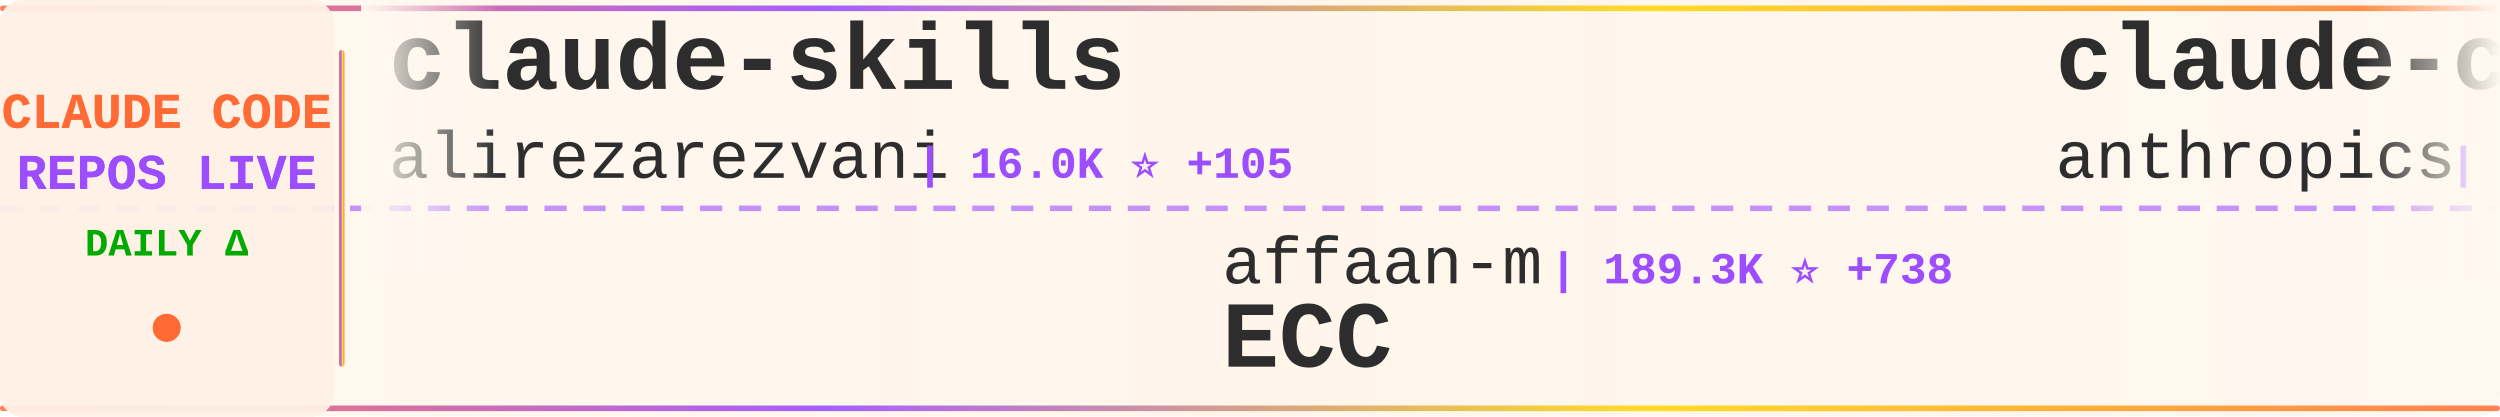
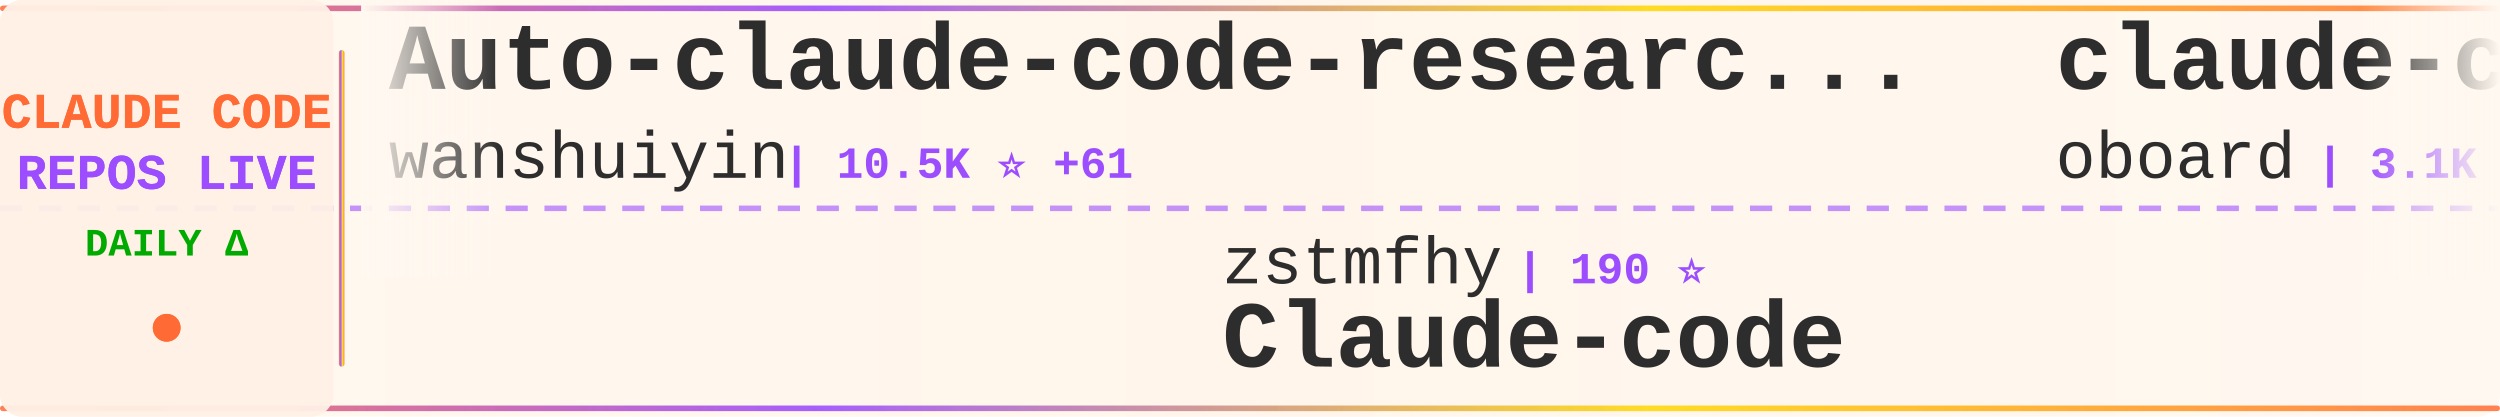
<svg xmlns="http://www.w3.org/2000/svg" width="900" height="150">
  <defs>
    <linearGradient id="tickerBg" x1="0%" y1="0%" x2="100%" y2="0%">
      <stop offset="0%" style="stop-color:#fff8f0;stop-opacity:0.98" />
      <stop offset="50%" style="stop-color:#fff5eb;stop-opacity:1" />
      <stop offset="100%" style="stop-color:#fff8f0;stop-opacity:0.98" />
    </linearGradient>
    <linearGradient id="borderGrad" x1="0%" y1="0%" x2="100%" y2="0%">
      <stop offset="0%" style="stop-color:#FF6B35;stop-opacity:0.85">
        <animate attributeName="stop-opacity" values="0.85;1;0.85" dur="2s" repeatCount="indefinite" />
      </stop>
      <stop offset="33%" style="stop-color:#9C4EFF;stop-opacity:0.9">
        <animate attributeName="stop-opacity" values="0.9;1;0.9" dur="2.2s" repeatCount="indefinite" />
      </stop>
      <stop offset="66%" style="stop-color:#FFD700;stop-opacity:0.85">
        <animate attributeName="stop-opacity" values="0.85;1;0.85" dur="1.8s" repeatCount="indefinite" />
      </stop>
      <stop offset="100%" style="stop-color:#FF6B35;stop-opacity:0.85">
        <animate attributeName="stop-opacity" values="0.85;1;0.85" dur="2s" repeatCount="indefinite" />
      </stop>
    </linearGradient>
    <filter id="textGlow">
      <feGaussianBlur stdDeviation="0.15" result="coloredBlur" />
      <feMerge>
        <feMergeNode in="coloredBlur" />
        <feMergeNode in="SourceGraphic" />
      </feMerge>
    </filter>
    <filter id="metricGlow">
      <feGaussianBlur stdDeviation="0.2" result="coloredBlur" />
      <feMerge>
        <feMergeNode in="coloredBlur" />
        <feMergeNode in="SourceGraphic" />
      </feMerge>
    </filter>
    <linearGradient id="leftFade" x1="0%" y1="0%" x2="100%" y2="0%">
      <stop offset="0%" style="stop-color:#fff8f0;stop-opacity:1" />
      <stop offset="100%" style="stop-color:#fff8f0;stop-opacity:0" />
    </linearGradient>
    <linearGradient id="rightFade" x1="0%" y1="0%" x2="100%" y2="0%">
      <stop offset="0%" style="stop-color:#fff8f0;stop-opacity:0" />
      <stop offset="100%" style="stop-color:#fff8f0;stop-opacity:1" />
    </linearGradient>
  </defs>
  <rect width="900" height="150" fill="url(#tickerBg)" rx="8" />
  <rect x="0" y="2" width="900" height="2" fill="url(#borderGrad)" rx="1" />
  <rect x="0" y="146" width="900" height="2" fill="url(#borderGrad)" rx="1" />
  <line x1="0" y1="75" x2="900" y2="75" stroke="#9C4EFF" stroke-width="2" stroke-dasharray="8 6" opacity="0.6" />
  <rect x="0" y="0" width="120" height="150" fill="#fff0e6" opacity="0.95" rx="8" />
  <text x="60" y="46" font-family="'Courier New', monospace" font-size="18" font-weight="bold" fill="#FF6B35" text-anchor="middle" filter="url(#textGlow)">
    CLAUDE CODE
  </text>
  <text x="60" y="68" font-family="'Courier New', monospace" font-size="18" font-weight="bold" fill="#9C4EFF" text-anchor="middle" filter="url(#textGlow)">
    REPOS LIVE
  </text>
  <text x="60" y="92" font-family="'Courier New', monospace" font-size="14" font-weight="bold" fill="#00aa00" text-anchor="middle">
    DAILY Δ
  </text>
  <circle cx="60" cy="118" r="5" fill="#FF6B35" filter="url(#metricGlow)">
    <animate attributeName="r" values="4;6;4" dur="1.5s" repeatCount="indefinite" />
    <animate attributeName="opacity" values="0.6;1;0.6" dur="1.5s" repeatCount="indefinite" />
  </circle>
  <rect x="122" y="18" width="2" height="114" fill="url(#borderGrad)" rx="1" />
  <clipPath id="tickerClip">
    <rect x="130" y="0" width="770" height="150" />
  </clipPath>
  <g clip-path="url(#tickerClip)">
    <g id="tickerItems">
      <animateTransform attributeName="transform" attributeType="XML" type="translate" from="0 0" to="-3000 0" dur="54s" repeatCount="indefinite" />
      <g transform="translate(0, 0)">
-         <text x="140" y="32" font-family="'Courier New', monospace" font-size="34" font-weight="bold" fill="#2d2d2d">claude-skills</text>
-         <text x="140" y="64" font-family="'Courier New', monospace" font-size="24" font-weight="normal" fill="#2d2d2d" opacity="1.0">alirezarezvani</text>
-         <text x="330" y="64" font-family="'Courier New', monospace" font-size="16" font-weight="bold" fill="#9C4EFF"> | 16.0K ⭐ +105</text>
+         <text x="140" y="32" font-family="'Courier New', monospace" font-size="34" font-weight="bold" fill="#2d2d2d">Auto-claude-code-researc...</text>
+         <text x="140" y="64" font-family="'Courier New', monospace" font-size="24" font-weight="normal" fill="#2d2d2d" opacity="1.0">wanshuiyin</text>
+         <text x="282" y="64" font-family="'Courier New', monospace" font-size="16" font-weight="bold" fill="#9C4EFF"> | 10.5K ⭐ +61</text>
      </g>
      <g transform="translate(300, 0)">
-         <text x="140" y="102" font-family="'Courier New', monospace" font-size="24" font-weight="normal" fill="#2d2d2d" opacity="1.0">affaan-m</text>
-         <text x="258" y="102" font-family="'Courier New', monospace" font-size="16" font-weight="bold" fill="#9C4EFF"> | 189.3K ⭐ +738</text>
-         <text x="140" y="132" font-family="'Courier New', monospace" font-size="34" font-weight="bold" fill="#2d2d2d">ECC</text>
+         <text x="140" y="102" font-family="'Courier New', monospace" font-size="24" font-weight="normal" fill="#2d2d2d" opacity="1.0">zstmfhy</text>
+         <text x="246" y="102" font-family="'Courier New', monospace" font-size="16" font-weight="bold" fill="#9C4EFF"> | 190 ⭐</text>
+         <text x="140" y="132" font-family="'Courier New', monospace" font-size="34" font-weight="bold" fill="#2d2d2d">Claude-code</text>
      </g>
      <g transform="translate(600, 0)">
-         <text x="140" y="32" font-family="'Courier New', monospace" font-size="34" font-weight="bold" fill="#2d2d2d">claude-code-action</text>
-         <text x="140" y="64" font-family="'Courier New', monospace" font-size="24" font-weight="normal" fill="#2d2d2d" opacity="1.0">anthropics</text>
-         <text x="282" y="64" font-family="'Courier New', monospace" font-size="16" font-weight="bold" fill="#9C4EFF"> | 7.7K ⭐ +9</text>
+         <text x="140" y="32" font-family="'Courier New', monospace" font-size="34" font-weight="bold" fill="#2d2d2d">claude-code-rev</text>
+         <text x="140" y="64" font-family="'Courier New', monospace" font-size="24" font-weight="normal" fill="#2d2d2d" opacity="1.0">oboard</text>
+         <text x="234" y="64" font-family="'Courier New', monospace" font-size="16" font-weight="bold" fill="#9C4EFF"> | 3.1K ⭐ +4</text>
      </g>
      <g transform="translate(900, 0)">
+         <text x="140" y="102" font-family="'Courier New', monospace" font-size="24" font-weight="normal" fill="#2d2d2d" opacity="1.0">edmund-io</text>
+         <text x="270" y="102" font-family="'Courier New', monospace" font-size="16" font-weight="bold" fill="#9C4EFF"> | 1.4K ⭐ +2</text>
+         <text x="140" y="132" font-family="'Courier New', monospace" font-size="34" font-weight="bold" fill="#2d2d2d">edmunds-claude-code</text>
+       </g>
+       <g transform="translate(1200, 0)">
+         <text x="140" y="32" font-family="'Courier New', monospace" font-size="34" font-weight="bold" fill="#2d2d2d">awesome-claude-code-suba...</text>
+         <text x="140" y="64" font-family="'Courier New', monospace" font-size="24" font-weight="normal" fill="#2d2d2d" opacity="1.0">VoltAgent</text>
+         <text x="270" y="64" font-family="'Courier New', monospace" font-size="16" font-weight="bold" fill="#9C4EFF"> | 20.4K ⭐ +60</text>
+       </g>
+       <g transform="translate(1500, 0)">
        <text x="140" y="102" font-family="'Courier New', monospace" font-size="24" font-weight="normal" fill="#2d2d2d" opacity="1.0">disler</text>
        <text x="234" y="102" font-family="'Courier New', monospace" font-size="16" font-weight="bold" fill="#9C4EFF"> | 3.7K ⭐ +3</text>
        <text x="140" y="132" font-family="'Courier New', monospace" font-size="34" font-weight="bold" fill="#2d2d2d">claude-code-hooks-master...</text>
      </g>
-       <g transform="translate(1200, 0)">
-         <text x="140" y="32" font-family="'Courier New', monospace" font-size="34" font-weight="bold" fill="#2d2d2d">andrej-karpathy-skills</text>
-         <text x="140" y="64" font-family="'Courier New', monospace" font-size="24" font-weight="normal" fill="#2d2d2d" opacity="1.0">multica-ai</text>
-         <text x="282" y="64" font-family="'Courier New', monospace" font-size="16" font-weight="bold" fill="#9C4EFF"> | 149.9K ⭐ +2.8K</text>
-       </g>
-       <g transform="translate(1500, 0)">
-         <text x="140" y="102" font-family="'Courier New', monospace" font-size="24" font-weight="normal" fill="#2d2d2d" opacity="1.0">luyao618</text>
-         <text x="258" y="102" font-family="'Courier New', monospace" font-size="16" font-weight="bold" fill="#9C4EFF"> | 1.4K ⭐ +8</text>
-         <text x="140" y="132" font-family="'Courier New', monospace" font-size="34" font-weight="bold" fill="#2d2d2d">Claude-Code-Source-Study</text>
-       </g>
      <g transform="translate(1800, 0)">
-         <text x="140" y="32" font-family="'Courier New', monospace" font-size="34" font-weight="bold" fill="#2d2d2d">claude-howto</text>
-         <text x="140" y="64" font-family="'Courier New', monospace" font-size="24" font-weight="normal" fill="#2d2d2d" opacity="1.0">luongnv89</text>
-         <text x="270" y="64" font-family="'Courier New', monospace" font-size="16" font-weight="bold" fill="#9C4EFF"> | 34.0K ⭐ +112</text>
+         <text x="140" y="32" font-family="'Courier New', monospace" font-size="34" font-weight="bold" fill="#2d2d2d">awesome-claude-code-tool...</text>
+         <text x="140" y="64" font-family="'Courier New', monospace" font-size="24" font-weight="normal" fill="#2d2d2d" opacity="1.0">rohitg00</text>
+         <text x="258" y="64" font-family="'Courier New', monospace" font-size="16" font-weight="bold" fill="#9C4EFF"> | 1.8K ⭐ +14</text>
      </g>
      <g transform="translate(2100, 0)">
-         <text x="140" y="102" font-family="'Courier New', monospace" font-size="24" font-weight="normal" fill="#2d2d2d" opacity="1.0">centminmod</text>
-         <text x="282" y="102" font-family="'Courier New', monospace" font-size="16" font-weight="bold" fill="#9C4EFF"> | 2.3K ⭐ +1</text>
-         <text x="140" y="132" font-family="'Courier New', monospace" font-size="34" font-weight="bold" fill="#2d2d2d">my-claude-code-setup</text>
+         <text x="140" y="102" font-family="'Courier New', monospace" font-size="24" font-weight="normal" fill="#2d2d2d" opacity="1.0">luongnv89</text>
+         <text x="270" y="102" font-family="'Courier New', monospace" font-size="16" font-weight="bold" fill="#9C4EFF"> | 34.0K ⭐ +121</text>
+         <text x="140" y="132" font-family="'Courier New', monospace" font-size="34" font-weight="bold" fill="#2d2d2d">claude-howto</text>
      </g>
      <g transform="translate(2400, 0)">
-         <text x="140" y="32" font-family="'Courier New', monospace" font-size="34" font-weight="bold" fill="#2d2d2d">awesome-claude-code-suba...</text>
-         <text x="140" y="64" font-family="'Courier New', monospace" font-size="24" font-weight="normal" fill="#2d2d2d" opacity="1.0">VoltAgent</text>
-         <text x="270" y="64" font-family="'Courier New', monospace" font-size="16" font-weight="bold" fill="#9C4EFF"> | 20.4K ⭐ +55</text>
+         <text x="140" y="32" font-family="'Courier New', monospace" font-size="34" font-weight="bold" fill="#2d2d2d">claude-code-tudou</text>
+         <text x="140" y="64" font-family="'Courier New', monospace" font-size="24" font-weight="normal" fill="#2d2d2d" opacity="1.0">AICoderTudou</text>
+         <text x="306" y="64" font-family="'Courier New', monospace" font-size="16" font-weight="bold" fill="#9C4EFF"> | 501 ⭐</text>
      </g>
      <g transform="translate(2700, 0)">
-         <text x="140" y="102" font-family="'Courier New', monospace" font-size="24" font-weight="normal" fill="#2d2d2d" opacity="1.0">anthropics</text>
-         <text x="282" y="102" font-family="'Courier New', monospace" font-size="16" font-weight="bold" fill="#9C4EFF"> | 139.8K ⭐ +430</text>
-         <text x="140" y="132" font-family="'Courier New', monospace" font-size="34" font-weight="bold" fill="#2d2d2d">skills</text>
+         <text x="140" y="102" font-family="'Courier New', monospace" font-size="24" font-weight="normal" fill="#2d2d2d" opacity="1.0">chauncygu</text>
+         <text x="270" y="102" font-family="'Courier New', monospace" font-size="16" font-weight="bold" fill="#9C4EFF"> | 2.5K ⭐ +5</text>
+         <text x="140" y="132" font-family="'Courier New', monospace" font-size="34" font-weight="bold" fill="#2d2d2d">collection-claude-code-s...</text>
      </g>
      <g transform="translate(3000, 0)">
-         <text x="140" y="32" font-family="'Courier New', monospace" font-size="34" font-weight="bold" fill="#2d2d2d">claude-skills</text>
-         <text x="140" y="64" font-family="'Courier New', monospace" font-size="24" font-weight="normal" fill="#2d2d2d" opacity="1.0">alirezarezvani</text>
-         <text x="330" y="64" font-family="'Courier New', monospace" font-size="16" font-weight="bold" fill="#9C4EFF"> | 16.0K ⭐ +105</text>
+         <text x="140" y="32" font-family="'Courier New', monospace" font-size="34" font-weight="bold" fill="#2d2d2d">Auto-claude-code-researc...</text>
+         <text x="140" y="64" font-family="'Courier New', monospace" font-size="24" font-weight="normal" fill="#2d2d2d" opacity="1.0">wanshuiyin</text>
+         <text x="282" y="64" font-family="'Courier New', monospace" font-size="16" font-weight="bold" fill="#9C4EFF"> | 10.5K ⭐ +61</text>
      </g>
      <g transform="translate(3300, 0)">
-         <text x="140" y="102" font-family="'Courier New', monospace" font-size="24" font-weight="normal" fill="#2d2d2d" opacity="1.0">affaan-m</text>
-         <text x="258" y="102" font-family="'Courier New', monospace" font-size="16" font-weight="bold" fill="#9C4EFF"> | 189.3K ⭐ +738</text>
-         <text x="140" y="132" font-family="'Courier New', monospace" font-size="34" font-weight="bold" fill="#2d2d2d">ECC</text>
+         <text x="140" y="102" font-family="'Courier New', monospace" font-size="24" font-weight="normal" fill="#2d2d2d" opacity="1.0">zstmfhy</text>
+         <text x="246" y="102" font-family="'Courier New', monospace" font-size="16" font-weight="bold" fill="#9C4EFF"> | 190 ⭐</text>
+         <text x="140" y="132" font-family="'Courier New', monospace" font-size="34" font-weight="bold" fill="#2d2d2d">Claude-code</text>
      </g>
      <g transform="translate(3600, 0)">
-         <text x="140" y="32" font-family="'Courier New', monospace" font-size="34" font-weight="bold" fill="#2d2d2d">claude-code-action</text>
-         <text x="140" y="64" font-family="'Courier New', monospace" font-size="24" font-weight="normal" fill="#2d2d2d" opacity="1.0">anthropics</text>
-         <text x="282" y="64" font-family="'Courier New', monospace" font-size="16" font-weight="bold" fill="#9C4EFF"> | 7.7K ⭐ +9</text>
+         <text x="140" y="32" font-family="'Courier New', monospace" font-size="34" font-weight="bold" fill="#2d2d2d">claude-code-rev</text>
+         <text x="140" y="64" font-family="'Courier New', monospace" font-size="24" font-weight="normal" fill="#2d2d2d" opacity="1.0">oboard</text>
+         <text x="234" y="64" font-family="'Courier New', monospace" font-size="16" font-weight="bold" fill="#9C4EFF"> | 3.1K ⭐ +4</text>
      </g>
      <g transform="translate(3900, 0)">
-         <text x="140" y="102" font-family="'Courier New', monospace" font-size="24" font-weight="normal" fill="#2d2d2d" opacity="1.0">disler</text>
-         <text x="234" y="102" font-family="'Courier New', monospace" font-size="16" font-weight="bold" fill="#9C4EFF"> | 3.7K ⭐ +3</text>
-         <text x="140" y="132" font-family="'Courier New', monospace" font-size="34" font-weight="bold" fill="#2d2d2d">claude-code-hooks-master...</text>
+         <text x="140" y="102" font-family="'Courier New', monospace" font-size="24" font-weight="normal" fill="#2d2d2d" opacity="1.0">edmund-io</text>
+         <text x="270" y="102" font-family="'Courier New', monospace" font-size="16" font-weight="bold" fill="#9C4EFF"> | 1.4K ⭐ +2</text>
+         <text x="140" y="132" font-family="'Courier New', monospace" font-size="34" font-weight="bold" fill="#2d2d2d">edmunds-claude-code</text>
      </g>
    </g>
  </g>
  <rect x="130" y="0" width="50" height="100" fill="url(#leftFade)" />
  <rect x="850" y="0" width="50" height="100" fill="url(#rightFade)" />
</svg>
